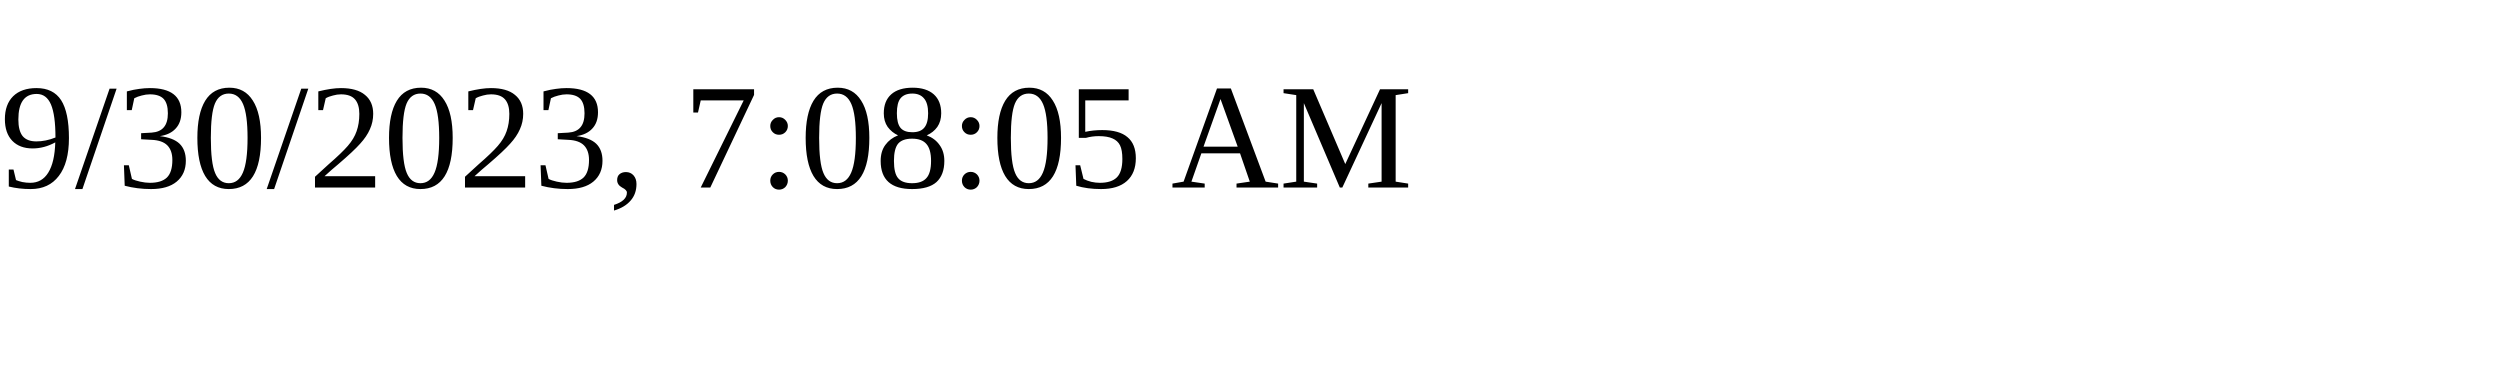
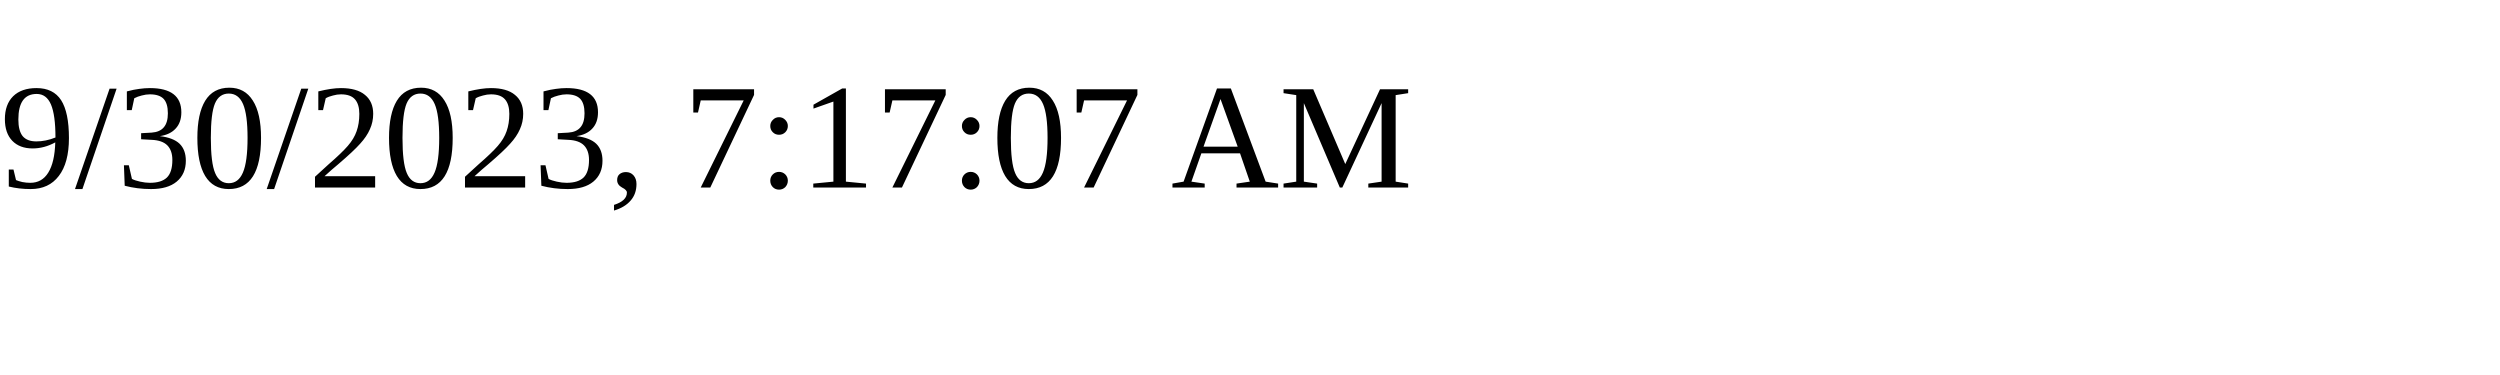
<svg xmlns="http://www.w3.org/2000/svg" height="30" width="200">
-   <text x="0" y="15">9/30/2023, 7:08:05 AM</text>
+   <text x="0" y="15">9/30/2023, 7:17:07 AM</text>
</svg>
